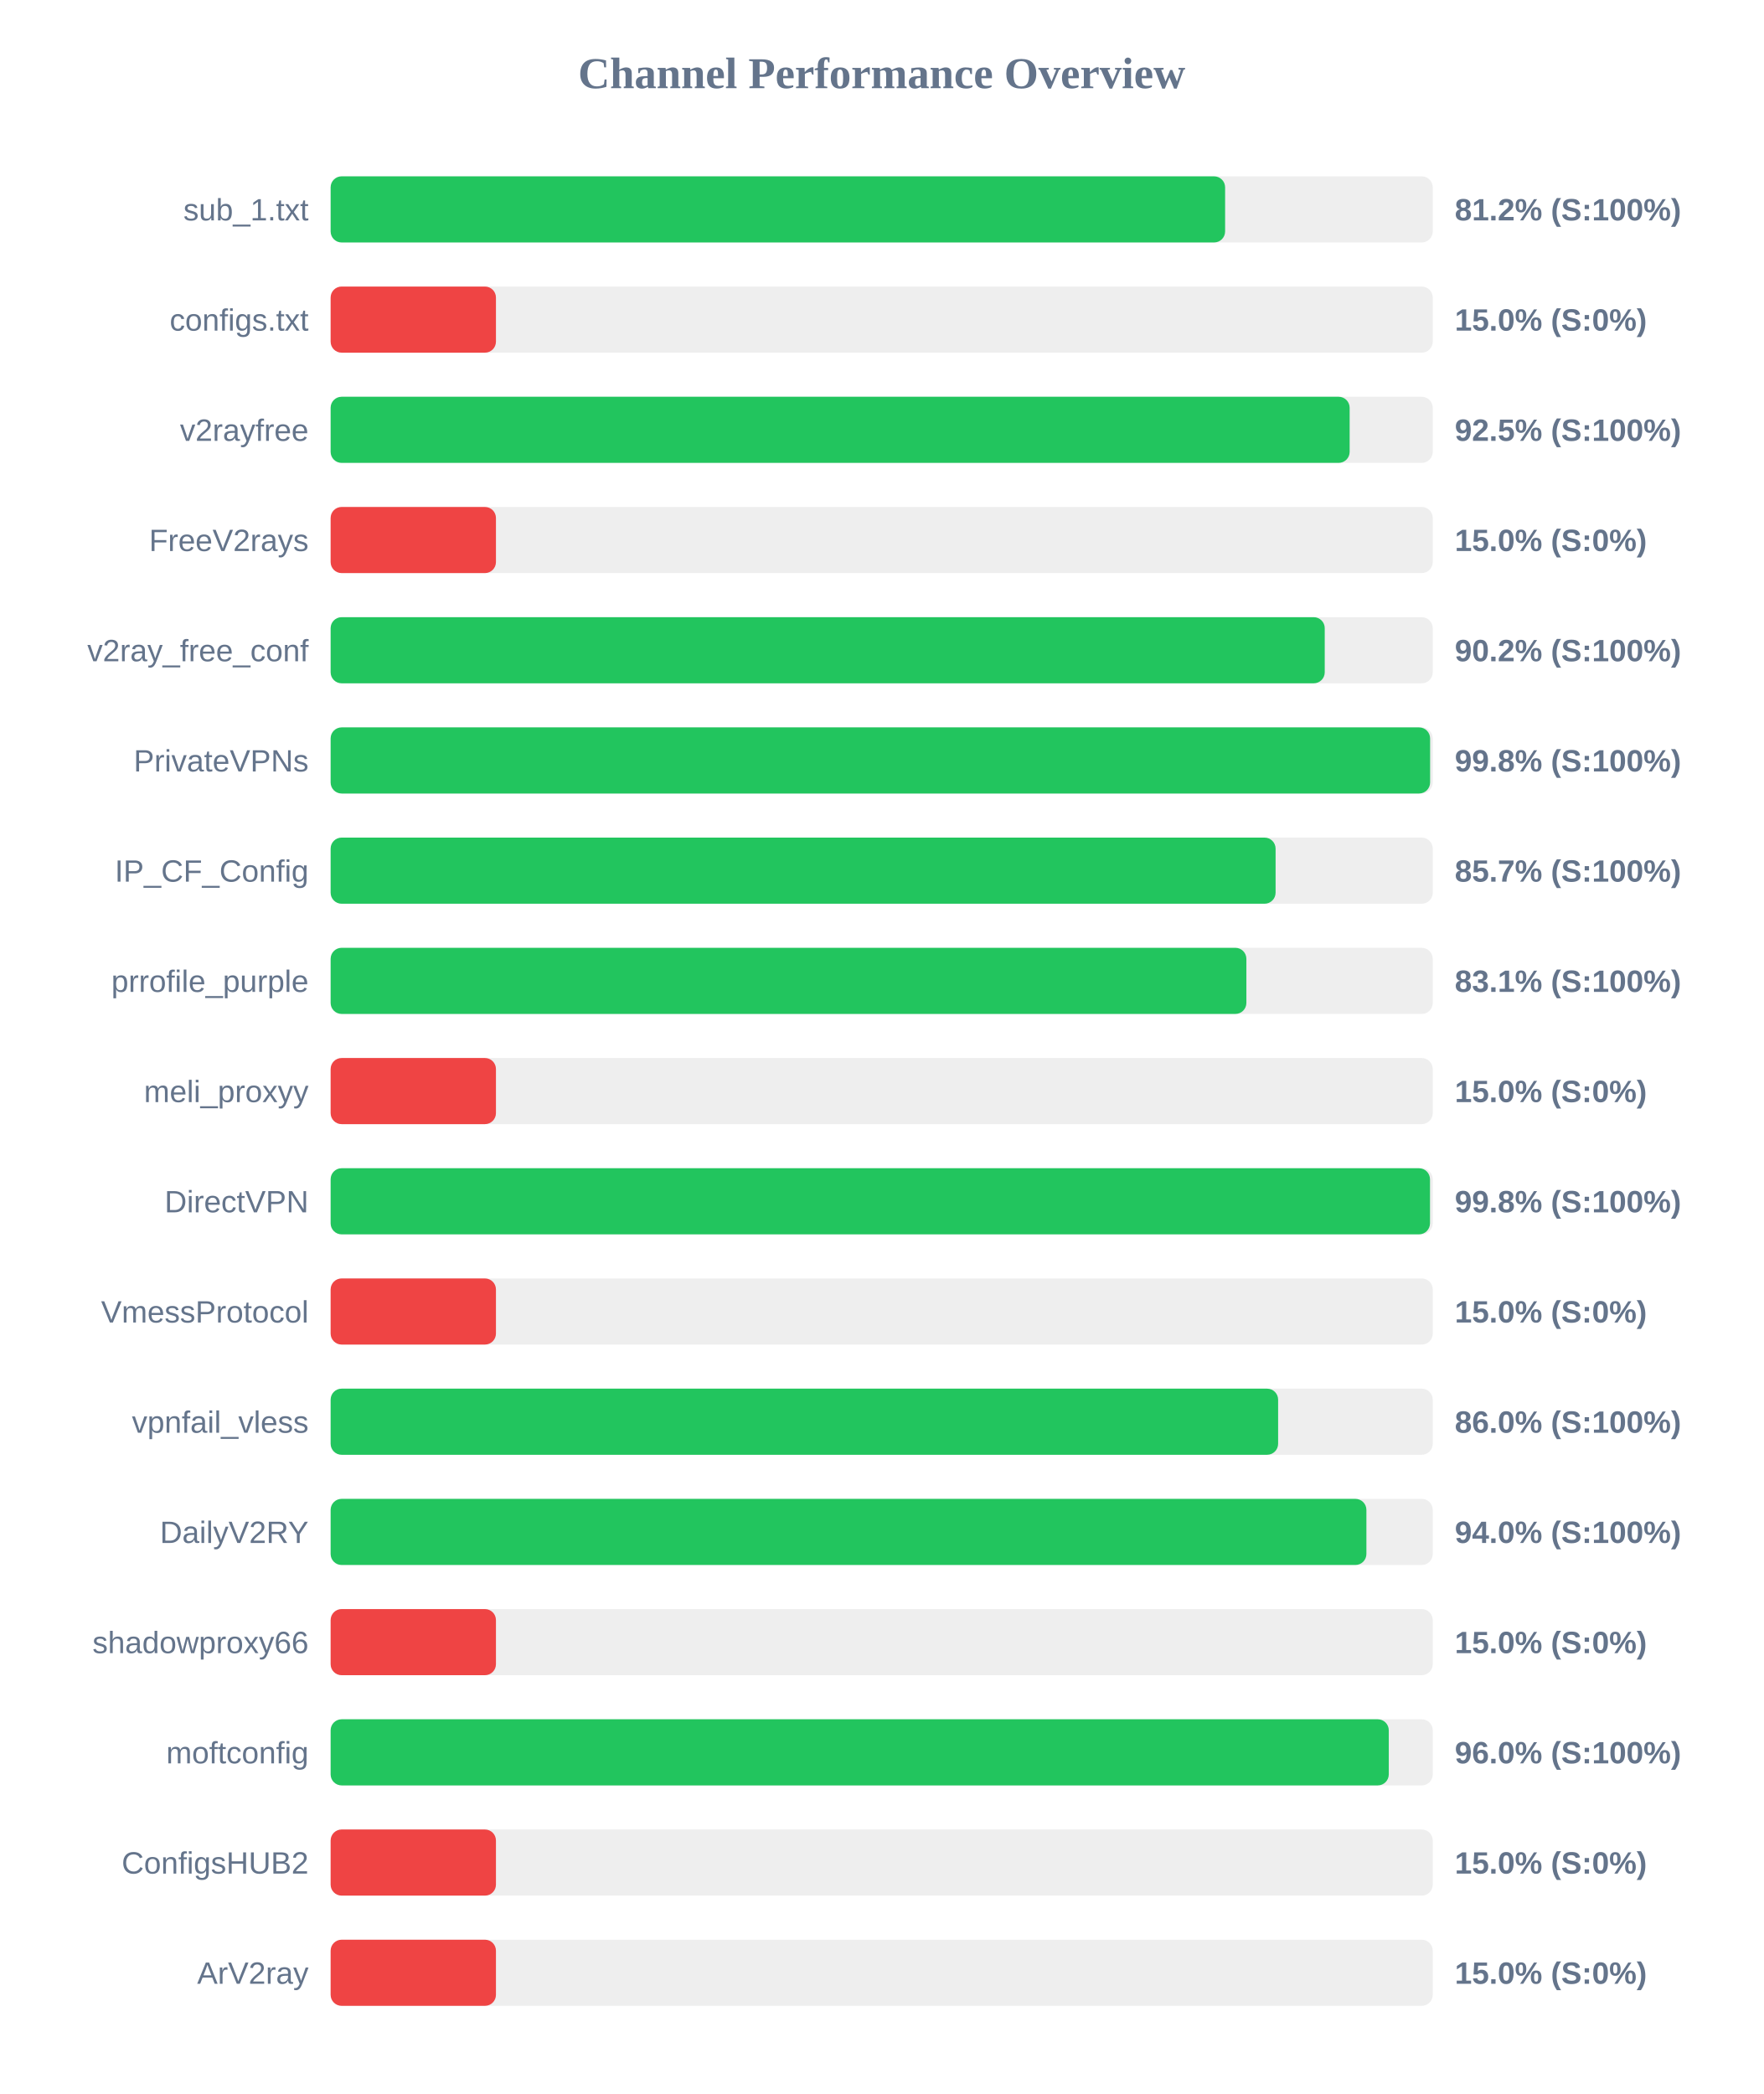
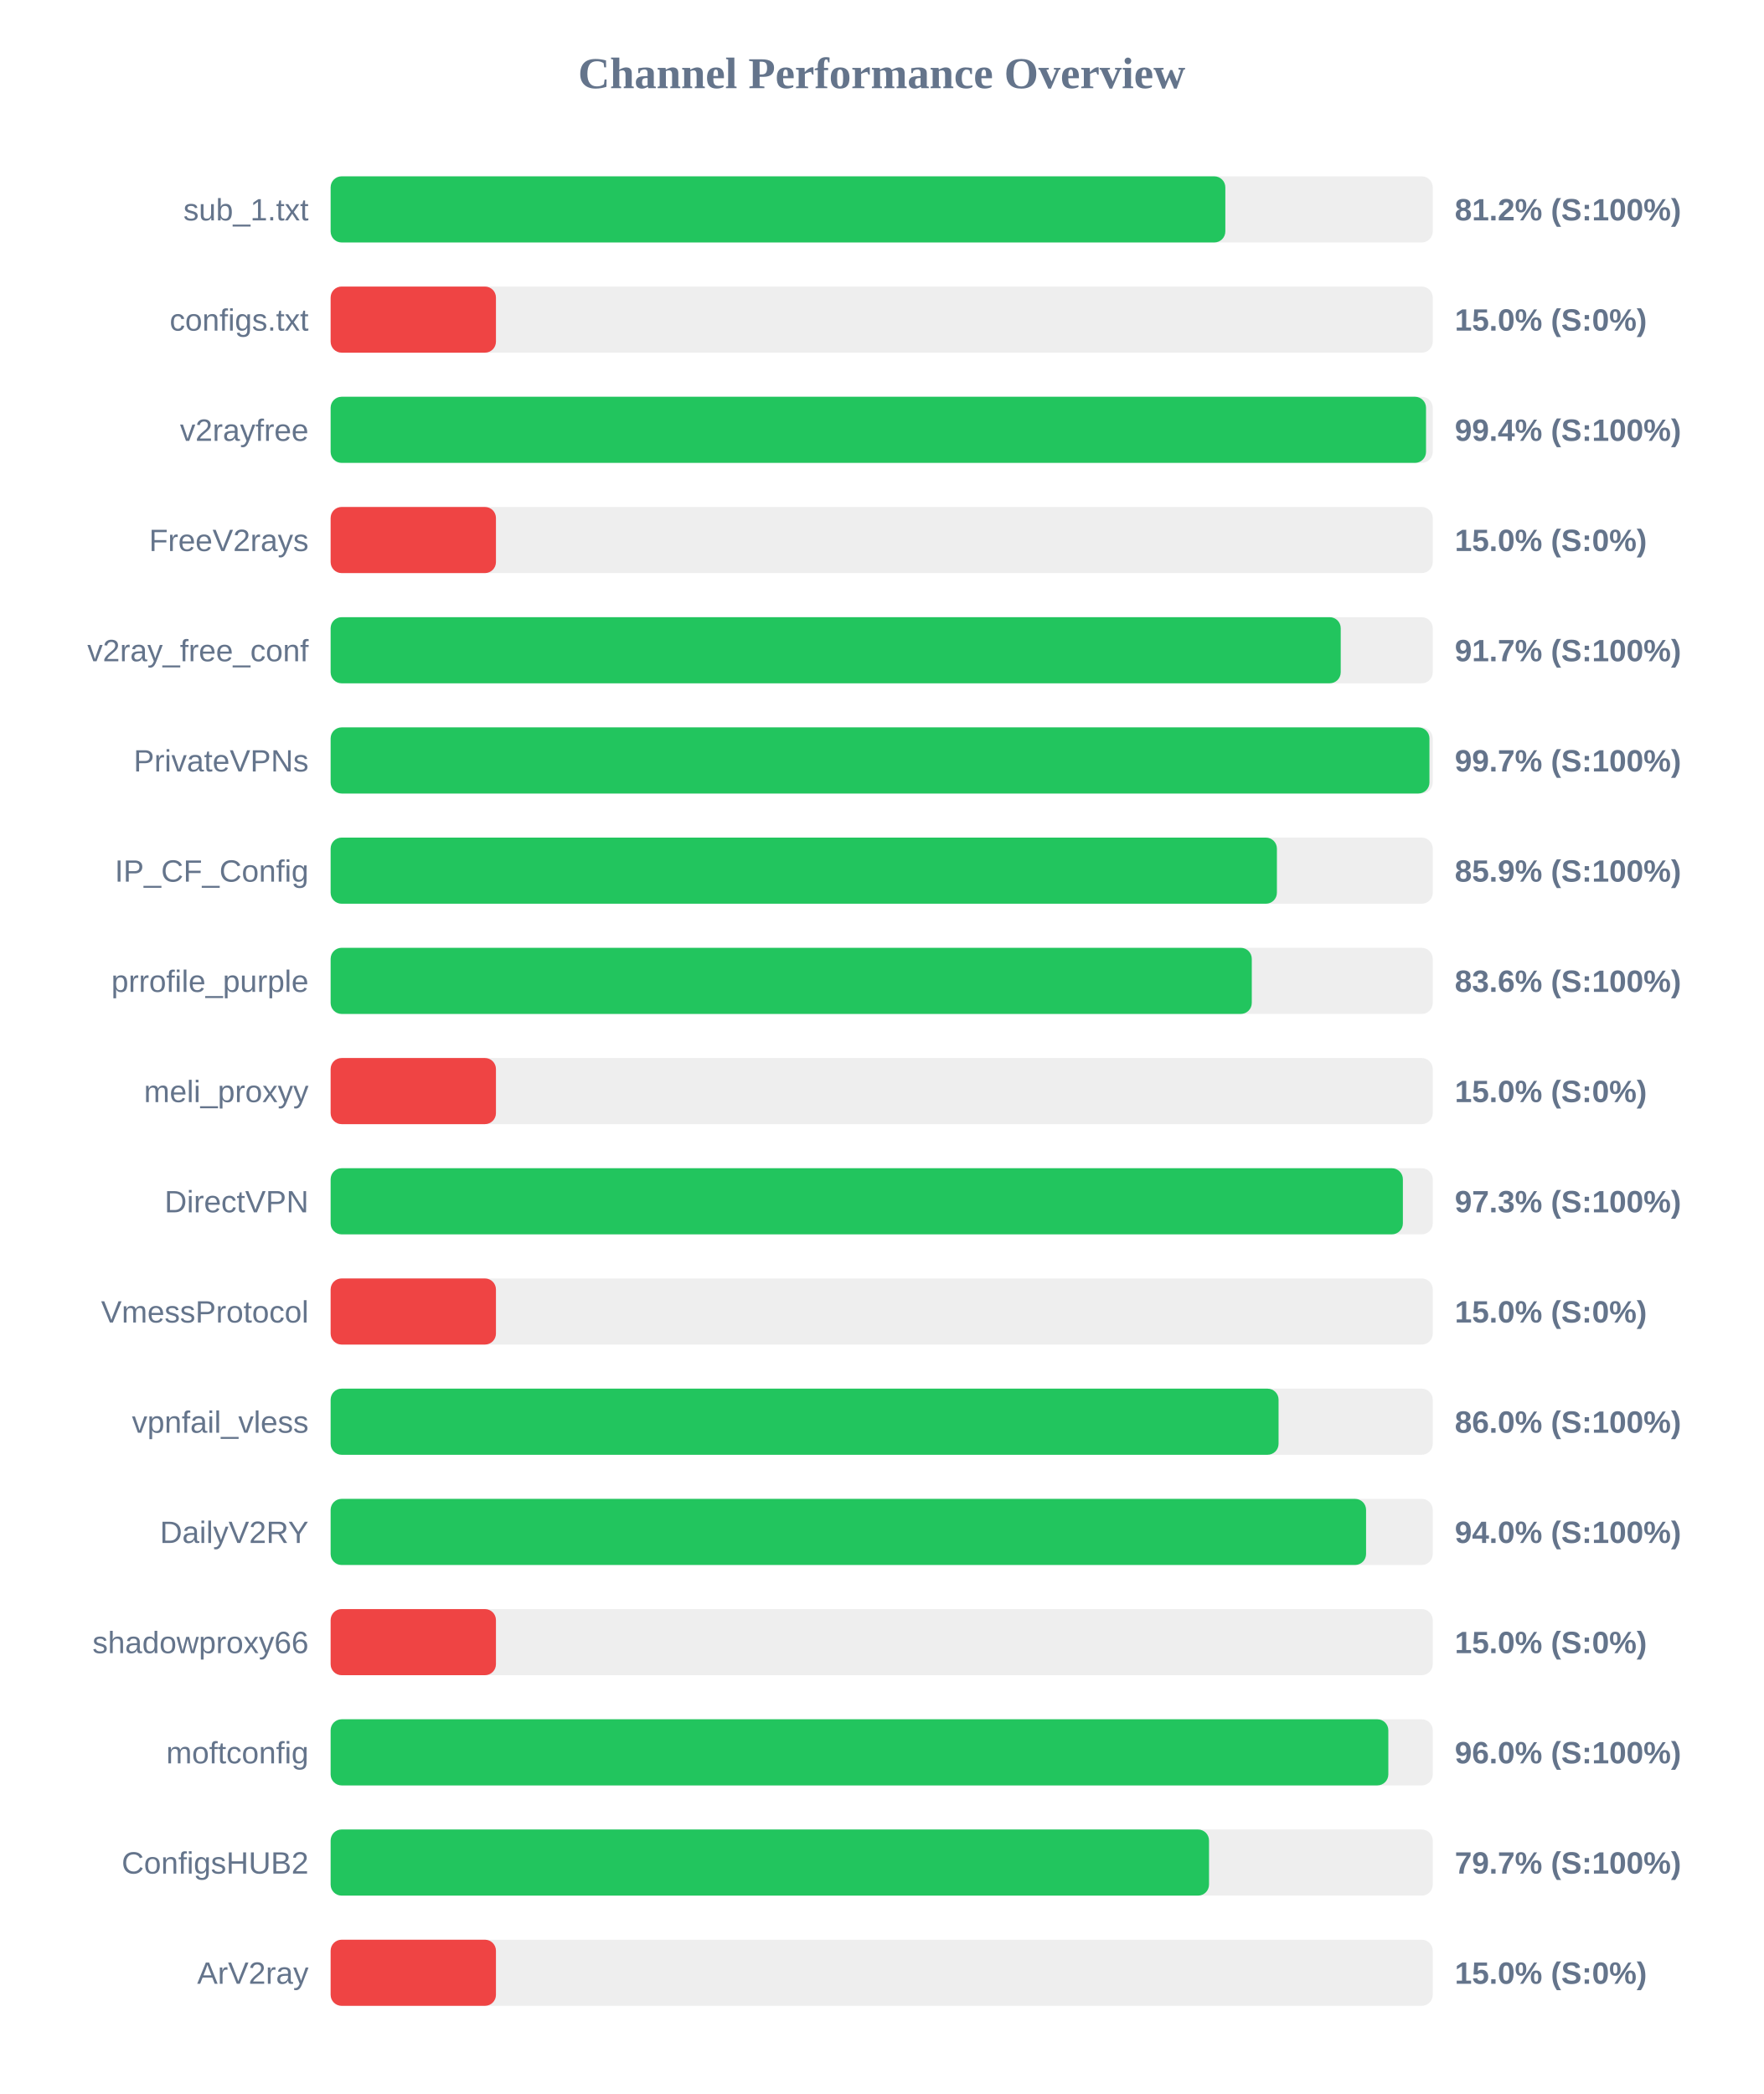
<svg xmlns="http://www.w3.org/2000/svg" width="800" height="950" version="1.1">
  <style>
        .row { font: 14px Arial; fill: #64748b; }
        .score { font: bold 14px Arial; fill: #64748b; }
    </style>
  <text x="400" y="40" text-anchor="middle" font-size="20px" font-weight="bold" fill="#64748b">Channel Performance Overview</text>
  <rect x="150" y="80" width="500" height="30" fill="#eee" rx="5" />
-   <rect x="150" y="80" width="405.8" height="30" fill="#22c55e" rx="5" />
+   <rect x="150" y="80" width="405.9" height="30" fill="#22c55e" rx="5" />
  <text x="140" y="100" text-anchor="end" class="row">sub_1.txt</text>
  <text x="660" y="100" text-anchor="start" class="score">81.2% (S:100%)</text>
  <rect x="150" y="130" width="500" height="30" fill="#eee" rx="5" />
  <rect x="150" y="130" width="75.0" height="30" fill="#ef4444" rx="5" />
  <text x="140" y="150" text-anchor="end" class="row">configs.txt</text>
  <text x="660" y="150" text-anchor="start" class="score">15.0% (S:0%)</text>
  <rect x="150" y="180" width="500" height="30" fill="#eee" rx="5" />
-   <rect x="150" y="180" width="462.3" height="30" fill="#22c55e" rx="5" />
+   <rect x="150" y="180" width="496.95" height="30" fill="#22c55e" rx="5" />
  <text x="140" y="200" text-anchor="end" class="row">v2rayfree</text>
-   <text x="660" y="200" text-anchor="start" class="score">92.5% (S:100%)</text>
+   <text x="660" y="200" text-anchor="start" class="score">99.4% (S:100%)</text>
  <rect x="150" y="230" width="500" height="30" fill="#eee" rx="5" />
  <rect x="150" y="230" width="75.0" height="30" fill="#ef4444" rx="5" />
  <text x="140" y="250" text-anchor="end" class="row">FreeV2rays</text>
  <text x="660" y="250" text-anchor="start" class="score">15.0% (S:0%)</text>
  <rect x="150" y="280" width="500" height="30" fill="#eee" rx="5" />
-   <rect x="150" y="280" width="451.0" height="30" fill="#22c55e" rx="5" />
+   <rect x="150" y="280" width="458.25" height="30" fill="#22c55e" rx="5" />
  <text x="140" y="300" text-anchor="end" class="row">v2ray_free_conf</text>
-   <text x="660" y="300" text-anchor="start" class="score">90.2% (S:100%)</text>
+   <text x="660" y="300" text-anchor="start" class="score">91.7% (S:100%)</text>
  <rect x="150" y="330" width="500" height="30" fill="#eee" rx="5" />
-   <rect x="150" y="330" width="498.8" height="30" fill="#22c55e" rx="5" />
+   <rect x="150" y="330" width="498.5" height="30" fill="#22c55e" rx="5" />
  <text x="140" y="350" text-anchor="end" class="row">PrivateVPNs</text>
-   <text x="660" y="350" text-anchor="start" class="score">99.8% (S:100%)</text>
+   <text x="660" y="350" text-anchor="start" class="score">99.7% (S:100%)</text>
  <rect x="150" y="380" width="500" height="30" fill="#eee" rx="5" />
-   <rect x="150" y="380" width="428.7" height="30" fill="#22c55e" rx="5" />
+   <rect x="150" y="380" width="429.3" height="30" fill="#22c55e" rx="5" />
  <text x="140" y="400" text-anchor="end" class="row">IP_CF_Config</text>
-   <text x="660" y="400" text-anchor="start" class="score">85.7% (S:100%)</text>
+   <text x="660" y="400" text-anchor="start" class="score">85.9% (S:100%)</text>
  <rect x="150" y="430" width="500" height="30" fill="#eee" rx="5" />
-   <rect x="150" y="430" width="415.45" height="30" fill="#22c55e" rx="5" />
+   <rect x="150" y="430" width="417.9" height="30" fill="#22c55e" rx="5" />
  <text x="140" y="450" text-anchor="end" class="row">prrofile_purple</text>
-   <text x="660" y="450" text-anchor="start" class="score">83.1% (S:100%)</text>
+   <text x="660" y="450" text-anchor="start" class="score">83.6% (S:100%)</text>
  <rect x="150" y="480" width="500" height="30" fill="#eee" rx="5" />
  <rect x="150" y="480" width="75.0" height="30" fill="#ef4444" rx="5" />
  <text x="140" y="500" text-anchor="end" class="row">meli_proxyy</text>
  <text x="660" y="500" text-anchor="start" class="score">15.0% (S:0%)</text>
  <rect x="150" y="530" width="500" height="30" fill="#eee" rx="5" />
-   <rect x="150" y="530" width="498.75" height="30" fill="#22c55e" rx="5" />
+   <rect x="150" y="530" width="486.45" height="30" fill="#22c55e" rx="5" />
  <text x="140" y="550" text-anchor="end" class="row">DirectVPN</text>
-   <text x="660" y="550" text-anchor="start" class="score">99.8% (S:100%)</text>
+   <text x="660" y="550" text-anchor="start" class="score">97.3% (S:100%)</text>
  <rect x="150" y="580" width="500" height="30" fill="#eee" rx="5" />
  <rect x="150" y="580" width="75.0" height="30" fill="#ef4444" rx="5" />
  <text x="140" y="600" text-anchor="end" class="row">VmessProtocol</text>
  <text x="660" y="600" text-anchor="start" class="score">15.0% (S:0%)</text>
  <rect x="150" y="630" width="500" height="30" fill="#eee" rx="5" />
-   <rect x="150" y="630" width="429.85" height="30" fill="#22c55e" rx="5" />
+   <rect x="150" y="630" width="430.05" height="30" fill="#22c55e" rx="5" />
  <text x="140" y="650" text-anchor="end" class="row">vpnfail_vless</text>
  <text x="660" y="650" text-anchor="start" class="score">86.0% (S:100%)</text>
  <rect x="150" y="680" width="500" height="30" fill="#eee" rx="5" />
-   <rect x="150" y="680" width="469.9" height="30" fill="#22c55e" rx="5" />
+   <rect x="150" y="680" width="469.75" height="30" fill="#22c55e" rx="5" />
  <text x="140" y="700" text-anchor="end" class="row">DailyV2RY</text>
  <text x="660" y="700" text-anchor="start" class="score">94.0% (S:100%)</text>
  <rect x="150" y="730" width="500" height="30" fill="#eee" rx="5" />
  <rect x="150" y="730" width="75.0" height="30" fill="#ef4444" rx="5" />
  <text x="140" y="750" text-anchor="end" class="row">shadowproxy66</text>
  <text x="660" y="750" text-anchor="start" class="score">15.0% (S:0%)</text>
  <rect x="150" y="780" width="500" height="30" fill="#eee" rx="5" />
-   <rect x="150" y="780" width="480.05" height="30" fill="#22c55e" rx="5" />
+   <rect x="150" y="780" width="479.85" height="30" fill="#22c55e" rx="5" />
  <text x="140" y="800" text-anchor="end" class="row">moftconfig</text>
  <text x="660" y="800" text-anchor="start" class="score">96.0% (S:100%)</text>
  <rect x="150" y="830" width="500" height="30" fill="#eee" rx="5" />
-   <rect x="150" y="830" width="75.0" height="30" fill="#ef4444" rx="5" />
+   <rect x="150" y="830" width="398.5" height="30" fill="#22c55e" rx="5" />
  <text x="140" y="850" text-anchor="end" class="row">ConfigsHUB2</text>
-   <text x="660" y="850" text-anchor="start" class="score">15.0% (S:0%)</text>
+   <text x="660" y="850" text-anchor="start" class="score">79.7% (S:100%)</text>
  <rect x="150" y="880" width="500" height="30" fill="#eee" rx="5" />
  <rect x="150" y="880" width="75.0" height="30" fill="#ef4444" rx="5" />
  <text x="140" y="900" text-anchor="end" class="row">ArV2ray</text>
  <text x="660" y="900" text-anchor="start" class="score">15.0% (S:0%)</text>
</svg>
